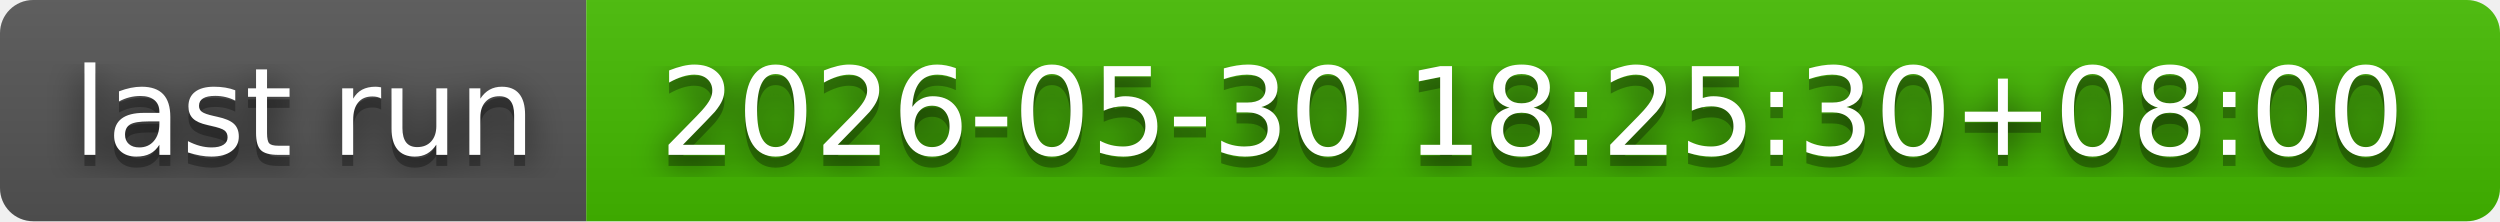
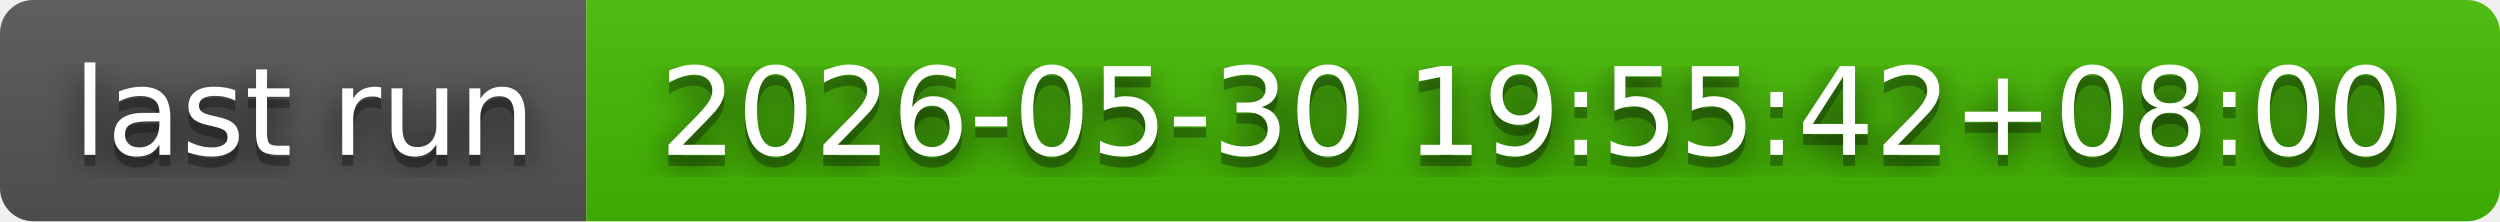
- <svg xmlns="http://www.w3.org/2000/svg" width="226" height="20" role="img" aria-label="last run: 2026-05-30 18:25:30+08:00">
+ <svg xmlns="http://www.w3.org/2000/svg" width="226" height="20" role="img" aria-label="last run: 2026-05-30 19:55:42+08:00">
  <filter id="blur">
    <feGaussianBlur in="SourceGraphic" stdDeviation="16" />
  </filter>
  <linearGradient id="s" x2="0" y2="100%">
    <stop offset="0" stop-color="#bbb" stop-opacity=".1" />
    <stop offset="1" stop-opacity=".1" />
  </linearGradient>
  <clipPath id="r">
    <rect width="226" height="20" rx="3" fill="#fff" />
  </clipPath>
  <g clip-path="url(#r)">
    <rect width="53" height="20" fill="#555" />
    <rect x="53" width="173" height="20" fill="#4b0" />
    <rect width="226" height="20" fill="url(#s)" />
  </g>
  <g fill="#fff" text-anchor="middle" font-family="Verdana,Geneva,DejaVu Sans,sans-serif" text-rendering="geometricPrecision" font-size="110">
    <text aria-hidden="true" x="275" y="150" fill="#010101" fill-opacity=".80" filter="url(#blur)" transform="scale(.1)" textLength="430">last run</text>
    <text aria-hidden="true" x="275" y="150" fill="#010101" fill-opacity=".3" transform="scale(.1)" textLength="430">last run</text>
    <text x="275" y="140" transform="scale(.1)" fill="#fff" textLength="430">last run</text>
-     <text aria-hidden="true" x="1385" y="150" fill="#010101" fill-opacity=".80" filter="url(#blur)" transform="scale(.1)" textLength="1630">2026-05-30 18:25:30+08:00</text>
-     <text aria-hidden="true" x="1385" y="150" fill="#010101" fill-opacity=".3" transform="scale(.1)" textLength="1630">2026-05-30 18:25:30+08:00</text>
-     <text x="1385" y="140" transform="scale(.1)" fill="#fff" textLength="1630">2026-05-30 18:25:30+08:00</text>
+     <text aria-hidden="true" x="1385" y="150" fill="#010101" fill-opacity=".80" filter="url(#blur)" transform="scale(.1)" textLength="1630">2026-05-30 19:55:42+08:00</text>
+     <text aria-hidden="true" x="1385" y="150" fill="#010101" fill-opacity=".3" transform="scale(.1)" textLength="1630">2026-05-30 19:55:42+08:00</text>
+     <text x="1385" y="140" transform="scale(.1)" fill="#fff" textLength="1630">2026-05-30 19:55:42+08:00</text>
  </g>
</svg>
